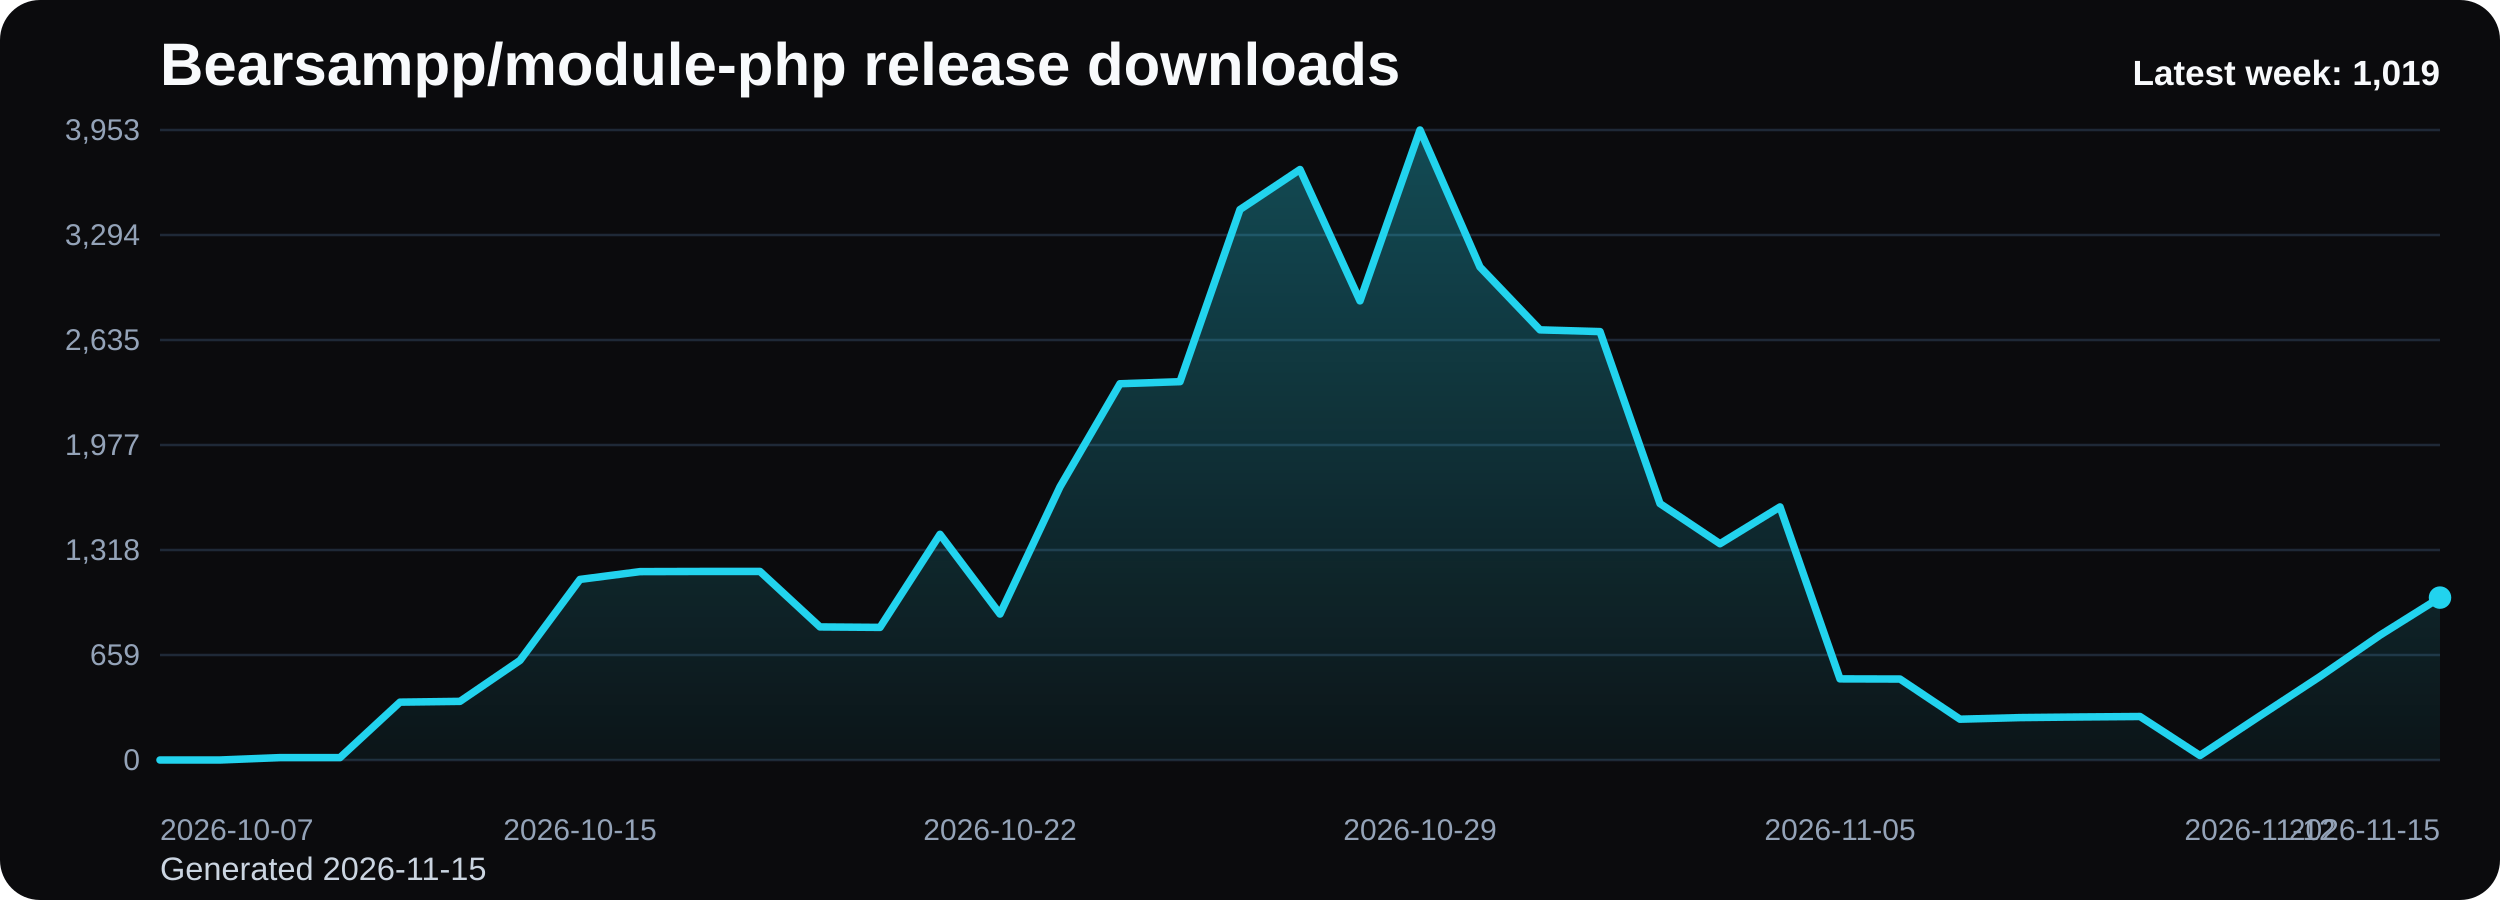
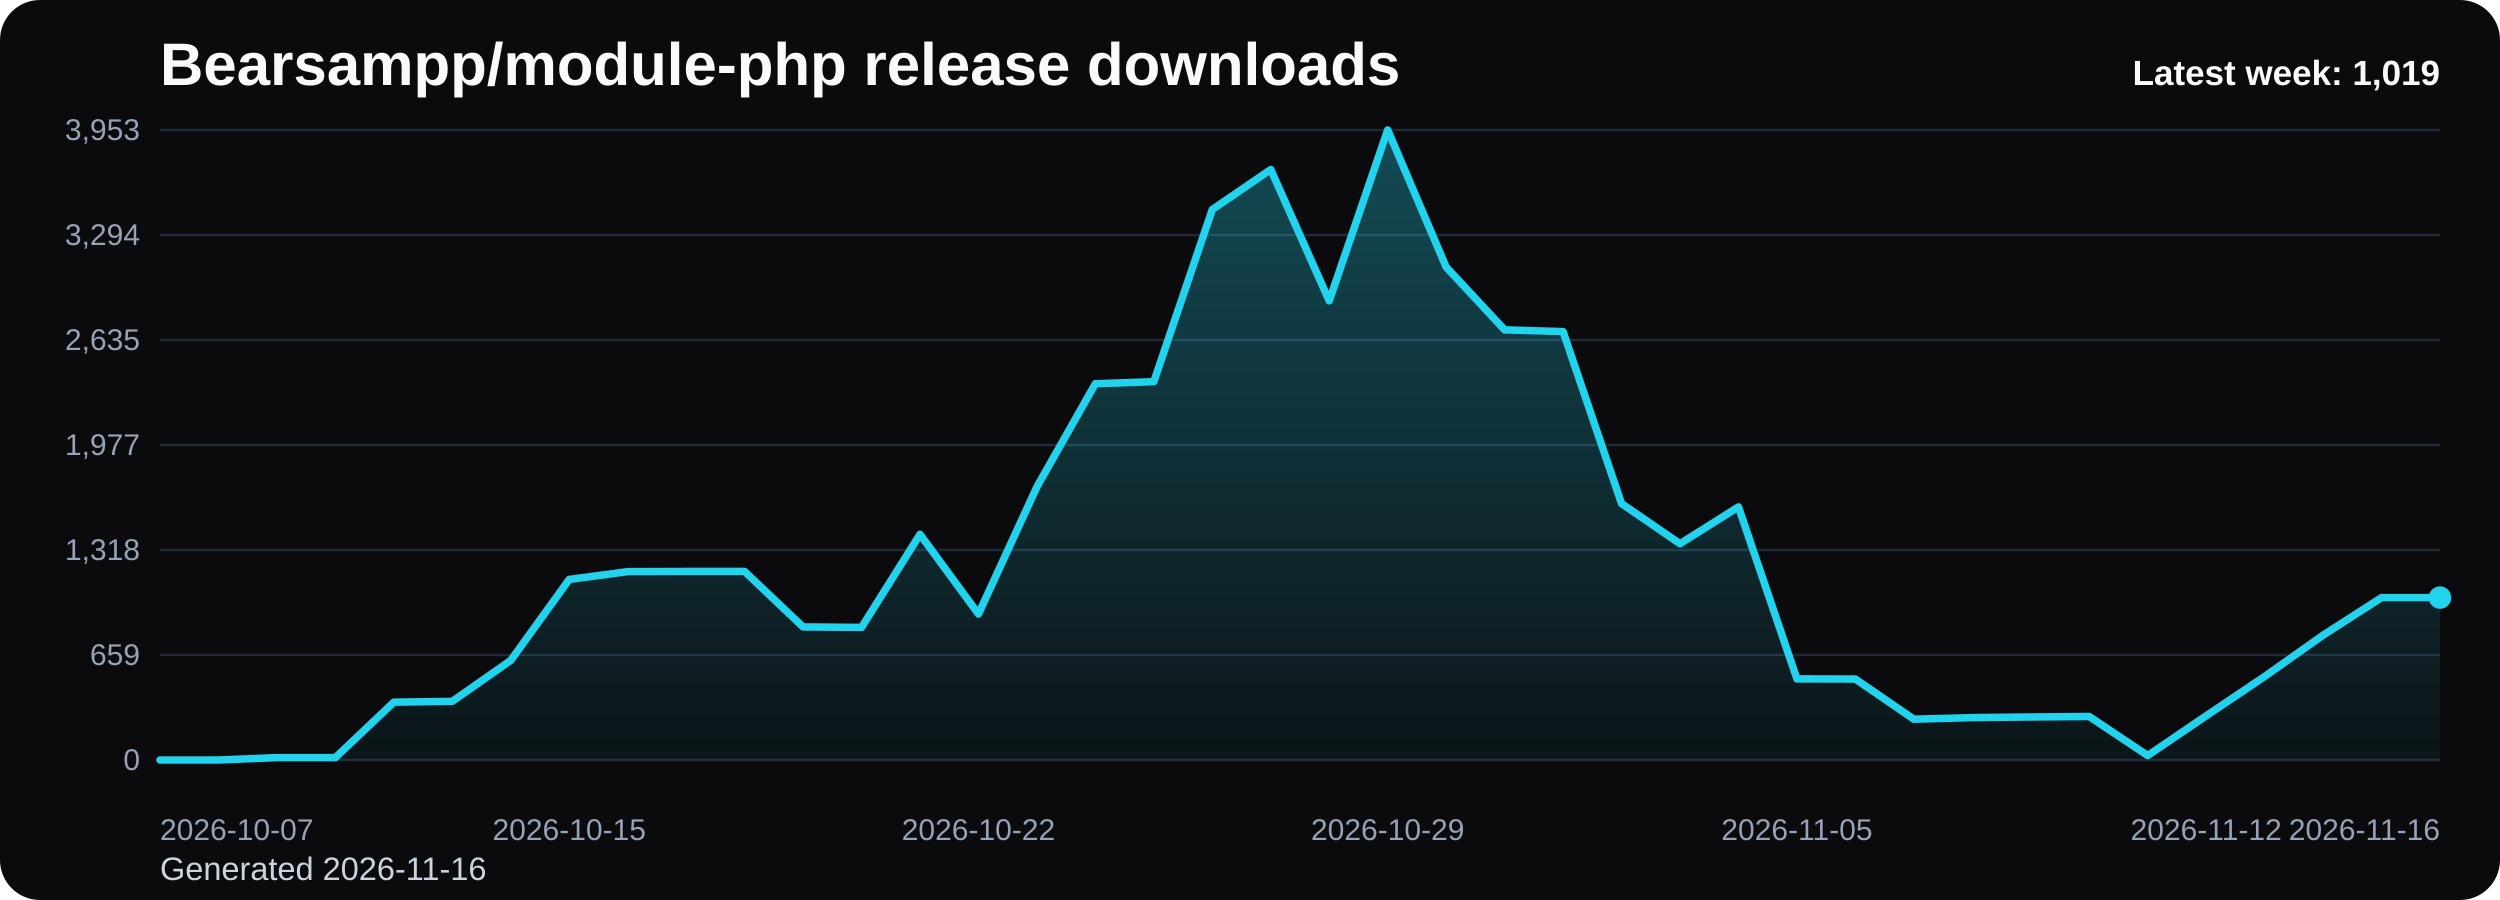
<svg xmlns="http://www.w3.org/2000/svg" viewBox="0 0 1000 360" role="img" aria-label="Bearsampp/module-php release downloads chart">
  <defs>
    <linearGradient id="fill-weekly-black" x1="0" y1="0" x2="0" y2="1">
      <stop offset="0%" stop-color="#22d3ee" stop-opacity="0.32" />
      <stop offset="100%" stop-color="#22d3ee" stop-opacity="0.05" />
    </linearGradient>
    <style>
      .bg { fill: #0b0b0d; }
      .title { font: 700 24px Arial, sans-serif; fill: #f8fafc; }
      .sub { font: 400 13px Arial, sans-serif; fill: #cbd5e1; }
      .grid { stroke: #1f2937; stroke-width: 1; }
      .axis { font: 400 12px Arial, sans-serif; fill: #94a3b8; }
      .line { fill: none; stroke: #22d3ee; stroke-width: 3; stroke-linecap: round; stroke-linejoin: round; }
      .dot { fill: #22d3ee; }
      .value { font: 600 11px Arial, sans-serif; fill: #cbd5e1; }
      .latest { font: 700 14px Arial, sans-serif; fill: #f8fafc; }
    </style>
  </defs>
  <rect class="bg" x="0" y="0" width="1000" height="360" rx="16" />
  <text class="title" x="64" y="34">Bearsampp/module-php release downloads</text>
-   <text class="sub" x="64" y="352">Generated 2026-11-15</text>
+   <text class="sub" x="64" y="352">Generated 2026-11-16</text>
  <line x1="64" y1="52.00" x2="976" y2="52.00" class="grid" />
  <text x="56" y="56.00" text-anchor="end" class="axis">3,953</text>
  <line x1="64" y1="94.00" x2="976" y2="94.00" class="grid" />
  <text x="56" y="98.00" text-anchor="end" class="axis">3,294</text>
  <line x1="64" y1="136.00" x2="976" y2="136.00" class="grid" />
  <text x="56" y="140.00" text-anchor="end" class="axis">2,635</text>
  <line x1="64" y1="178.00" x2="976" y2="178.00" class="grid" />
  <text x="56" y="182.00" text-anchor="end" class="axis">1,977</text>
  <line x1="64" y1="220.00" x2="976" y2="220.00" class="grid" />
  <text x="56" y="224.00" text-anchor="end" class="axis">1,318</text>
  <line x1="64" y1="262.00" x2="976" y2="262.00" class="grid" />
  <text x="56" y="266.00" text-anchor="end" class="axis">659</text>
  <line x1="64" y1="304.00" x2="976" y2="304.00" class="grid" />
  <text x="56" y="308.00" text-anchor="end" class="axis">0</text>
-   <path d="M 64.00 304 L 64.00 304.00 L 88.00 304.00 L 112.00 303.04 L 136.00 303.04 L 160.00 280.86 L 184.00 280.54 L 208.00 264.16 L 232.00 231.77 L 256.00 228.65 L 280.00 228.58 L 304.00 228.58 L 328.00 250.77 L 352.00 250.96 L 376.00 213.73 L 400.00 245.61 L 424.00 194.73 L 448.00 153.49 L 472.00 152.66 L 496.00 83.81 L 520.00 67.81 L 544.00 120.34 L 568.00 52.00 L 592.00 106.82 L 616.00 131.94 L 640.00 132.64 L 664.00 201.43 L 688.00 217.49 L 712.00 202.77 L 736.00 271.55 L 760.00 271.62 L 784.00 287.68 L 808.00 287.04 L 832.00 286.79 L 856.00 286.60 L 880.00 302.22 L 904.00 286.34 L 928.00 270.60 L 952.00 254.08 L 976.00 239.04 L 976.00 304 Z" fill="url(#fill-weekly-black)" />
-   <polyline class="line" points="64.00,304.00 88.00,304.00 112.00,303.04 136.00,303.04 160.00,280.86 184.00,280.54 208.00,264.16 232.00,231.77 256.00,228.65 280.00,228.58 304.00,228.58 328.00,250.77 352.00,250.96 376.00,213.73 400.00,245.61 424.00,194.73 448.00,153.49 472.00,152.66 496.00,83.81 520.00,67.81 544.00,120.34 568.00,52.00 592.00,106.82 616.00,131.94 640.00,132.64 664.00,201.43 688.00,217.49 712.00,202.77 736.00,271.55 760.00,271.62 784.00,287.68 808.00,287.04 832.00,286.79 856.00,286.60 880.00,302.22 904.00,286.34 928.00,270.60 952.00,254.08 976.00,239.04" />
+   <path d="M 64.00 304 L 64.00 304.00 L 87.38 304.00 L 110.77 303.04 L 134.15 303.04 L 157.54 280.86 L 180.92 280.54 L 204.31 264.16 L 227.69 231.77 L 251.08 228.65 L 274.46 228.58 L 297.85 228.58 L 321.23 250.77 L 344.62 250.96 L 368.00 213.73 L 391.38 245.61 L 414.77 194.73 L 438.15 153.49 L 461.54 152.66 L 484.92 83.81 L 508.31 67.81 L 531.69 120.34 L 555.08 52.00 L 578.46 106.82 L 601.85 131.94 L 625.23 132.64 L 648.62 201.43 L 672.00 217.49 L 695.38 202.77 L 718.77 271.55 L 742.15 271.62 L 765.54 287.68 L 788.92 287.04 L 812.31 286.79 L 835.69 286.60 L 859.08 302.22 L 882.46 286.34 L 905.85 270.60 L 929.23 254.08 L 952.62 239.04 L 976.00 239.04 L 976.00 304 Z" fill="url(#fill-weekly-black)" />
+   <polyline class="line" points="64.00,304.00 87.38,304.00 110.77,303.04 134.15,303.04 157.54,280.86 180.92,280.54 204.31,264.16 227.69,231.77 251.08,228.65 274.46,228.58 297.85,228.58 321.23,250.77 344.62,250.96 368.00,213.73 391.38,245.61 414.77,194.73 438.15,153.49 461.54,152.66 484.92,83.81 508.31,67.81 531.69,120.34 555.08,52.00 578.46,106.82 601.85,131.94 625.23,132.64 648.62,201.43 672.00,217.49 695.38,202.77 718.77,271.55 742.15,271.62 765.54,287.68 788.92,287.04 812.31,286.79 835.69,286.60 859.08,302.22 882.46,286.34 905.85,270.60 929.23,254.08 952.62,239.04 976.00,239.04" />
  <circle class="dot" cx="976.00" cy="239.04" r="4.5" />
  <text class="axis" x="64.00" y="336" text-anchor="start">2026-10-07</text>
-   <text class="axis" x="232.00" y="336" text-anchor="middle">2026-10-15</text>
-   <text class="axis" x="400.00" y="336" text-anchor="middle">2026-10-22</text>
-   <text class="axis" x="568.00" y="336" text-anchor="middle">2026-10-29</text>
-   <text class="axis" x="736.00" y="336" text-anchor="middle">2026-11-05</text>
-   <text class="axis" x="904.00" y="336" text-anchor="middle">2026-11-12</text>
-   <text class="axis" x="976.00" y="336" text-anchor="end">2026-11-15</text>
+   <text class="axis" x="227.69" y="336" text-anchor="middle">2026-10-15</text>
+   <text class="axis" x="391.38" y="336" text-anchor="middle">2026-10-22</text>
+   <text class="axis" x="555.08" y="336" text-anchor="middle">2026-10-29</text>
+   <text class="axis" x="718.77" y="336" text-anchor="middle">2026-11-05</text>
+   <text class="axis" x="882.46" y="336" text-anchor="middle">2026-11-12</text>
+   <text class="axis" x="976.00" y="336" text-anchor="end">2026-11-16</text>
  <text class="latest" x="976" y="34" text-anchor="end">Latest week: 1,019</text>
</svg>
